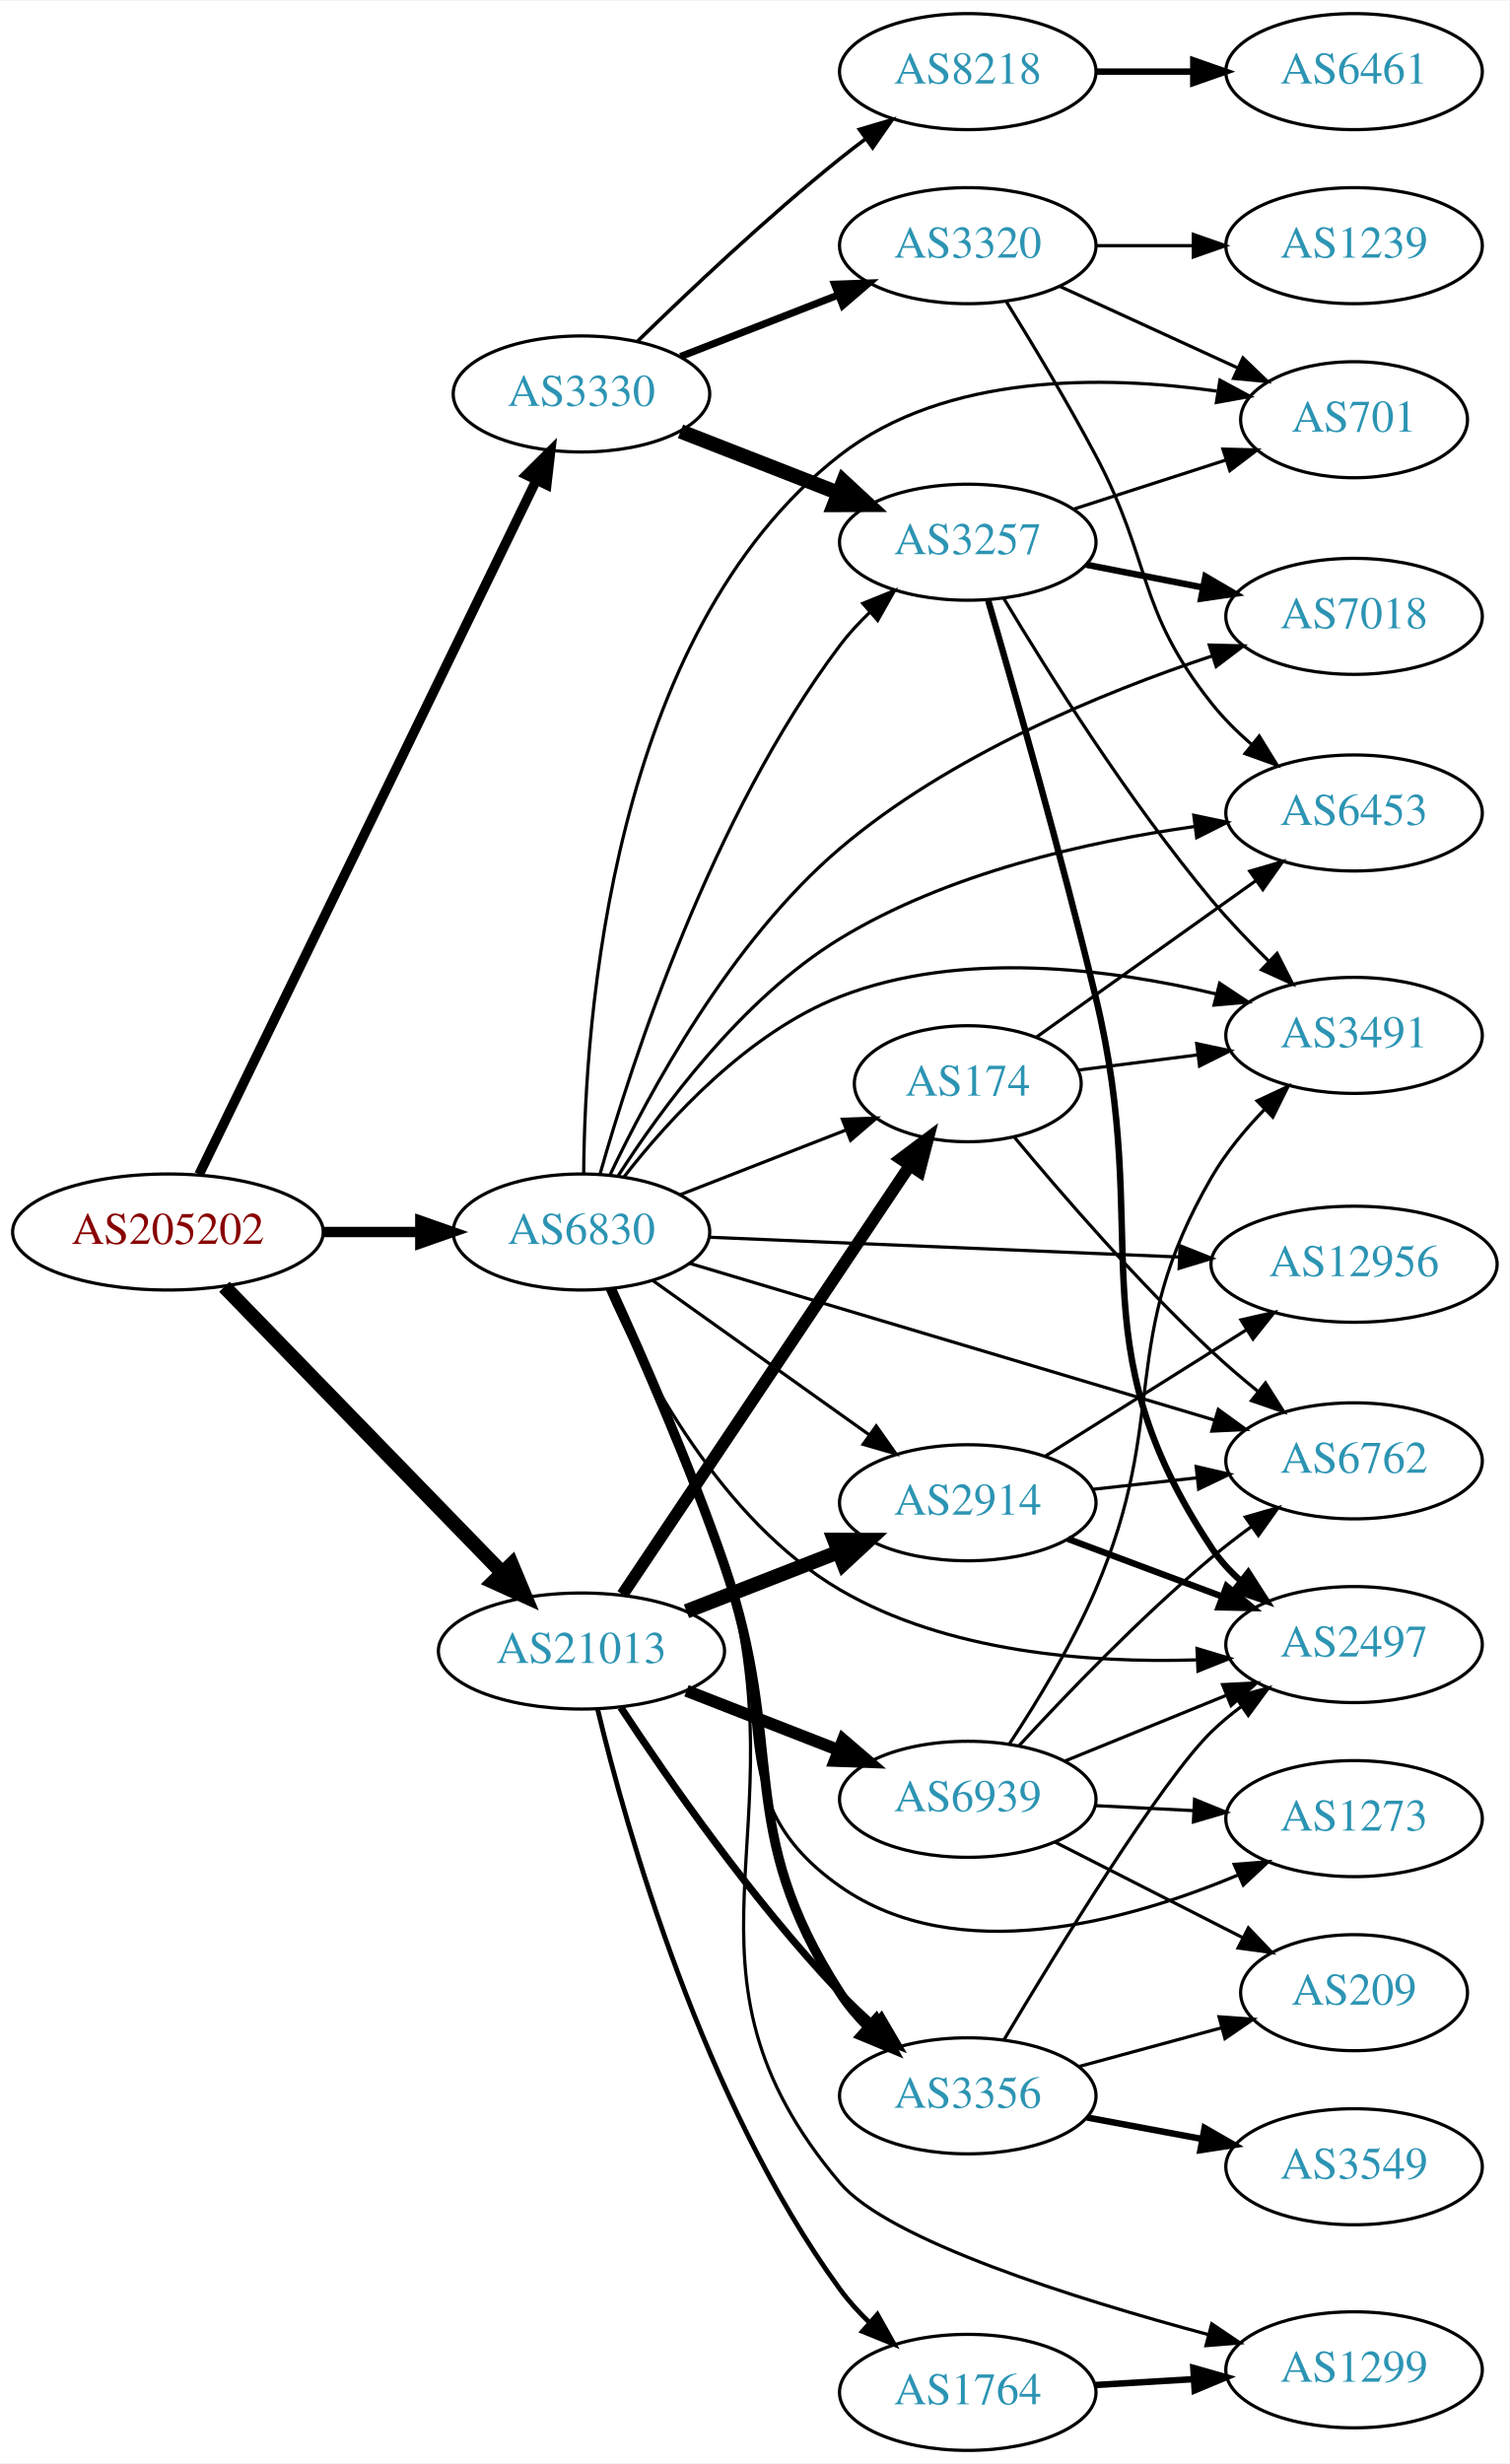
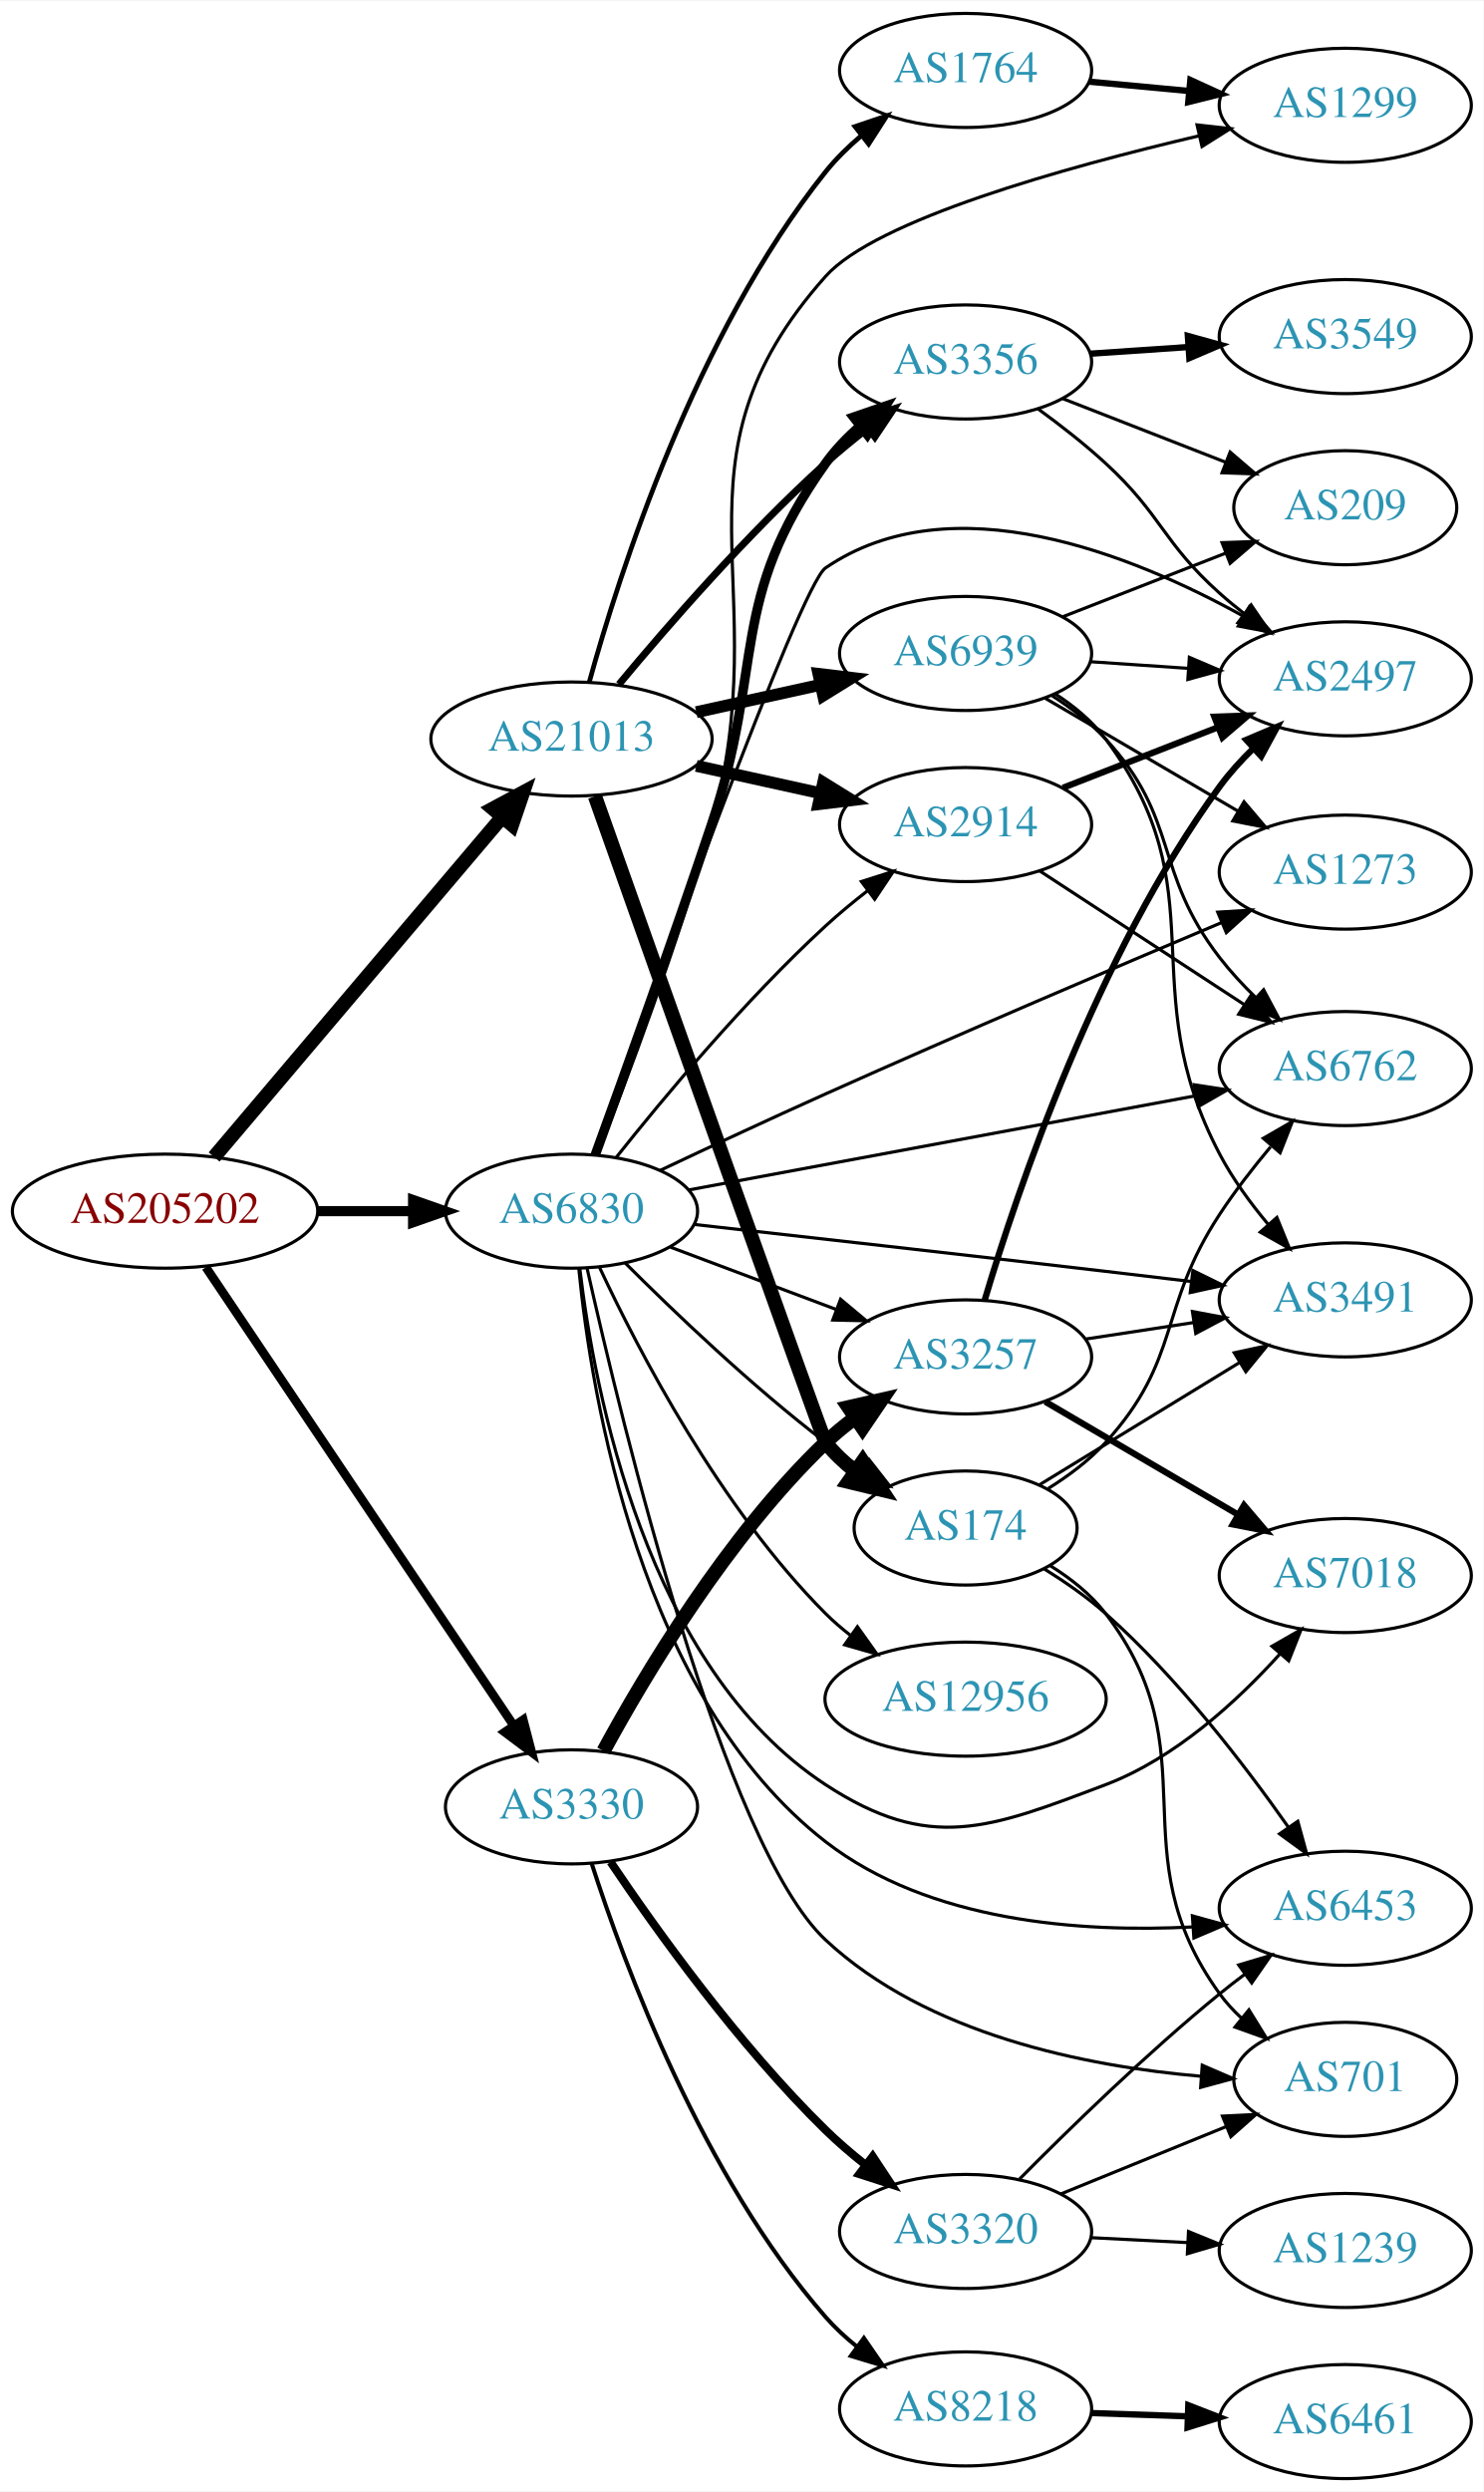
- <svg xmlns="http://www.w3.org/2000/svg" xmlns:xlink="http://www.w3.org/1999/xlink" width="468pt" height="764pt" viewBox="0.00 0.00 468.27 764.00">
-   <g id="graph0" class="graph" transform="scale(1 1) rotate(0) translate(4 760)">
-     <polygon fill="white" stroke="none" points="-4,4 -4,-760 464.269,-760 464.269,4 -4,4" />
+ <svg xmlns="http://www.w3.org/2000/svg" xmlns:xlink="http://www.w3.org/1999/xlink" width="468pt" height="786pt" viewBox="0.00 0.00 468.27 786.00">
+   <g id="graph0" class="graph" transform="scale(1 1) rotate(0) translate(4 782)">
+     <polygon fill="white" stroke="none" points="-4,4 -4,-782 464.269,-782 464.269,4 -4,4" />
    <g id="node1" class="node">
      <g id="a_node1">
        <a xlink:href="/asn/205202" xlink:title="AS205202 ~ Catalysts GmbH [AT]">
-           <ellipse fill="#ffffff" stroke="black" cx="48.096" cy="-378" rx="48.192" ry="18" />
-           <text text-anchor="middle" x="48.096" y="-374.3" font-family="Times,serif" font-size="14.00" fill="#880000">AS205202</text>
+           <ellipse fill="#ffffff" stroke="black" cx="48.096" cy="-400" rx="48.192" ry="18" />
+           <text text-anchor="middle" x="48.096" y="-396.3" font-family="Times,serif" font-size="14.00" fill="#880000">AS205202</text>
        </a>
      </g>
    </g>
    <g id="node2" class="node">
      <g id="a_node2">
        <a xlink:href="/asn/3330" xlink:title="AS3330 ~ Vienna, Austria [AT]">
-           <ellipse fill="#ffffff" stroke="black" cx="176.388" cy="-638" rx="39.794" ry="18" />
-           <text text-anchor="middle" x="176.388" y="-634.3" font-family="Times,serif" font-size="14.00" fill="#2c94b3">AS3330</text>
+           <ellipse fill="#ffffff" stroke="black" cx="176.388" cy="-212" rx="39.794" ry="18" />
+           <text text-anchor="middle" x="176.388" y="-208.3" font-family="Times,serif" font-size="14.00" fill="#2c94b3">AS3330</text>
        </a>
      </g>
    </g>
    <g id="edge1" class="edge">
-       <path fill="none" stroke="black" stroke-width="3" d="M57.776,-395.871C79.548,-440.694 136.573,-558.092 162.374,-611.21" />
-       <polygon fill="black" stroke="black" stroke-width="3" points="159.296,-612.882 166.813,-620.348 165.592,-609.824 159.296,-612.882" />
+       <path fill="none" stroke="black" stroke-width="2.786" d="M60.977,-382.313C83.374,-348.972 131.927,-276.696 158,-237.883" />
+       <polygon fill="black" stroke="black" stroke-width="2.786" points="161.142,-239.483 163.813,-229.23 155.331,-235.58 161.142,-239.483" />
    </g>
    <g id="node3" class="node">
      <g id="a_node3">
        <a xlink:href="/asn/21013" xlink:title="AS21013 ~ Wels, AT [AT]">
-           <ellipse fill="#ffffff" stroke="black" cx="176.388" cy="-248" rx="44.393" ry="18" />
-           <text text-anchor="middle" x="176.388" y="-244.3" font-family="Times,serif" font-size="14.00" fill="#2c94b3">AS21013</text>
+           <ellipse fill="#ffffff" stroke="black" cx="176.388" cy="-549" rx="44.393" ry="18" />
+           <text text-anchor="middle" x="176.388" y="-545.3" font-family="Times,serif" font-size="14.00" fill="#2c94b3">AS21013</text>
        </a>
      </g>
    </g>
    <g id="edge2" class="edge">
-       <path fill="none" stroke="black" stroke-width="4.5" d="M65.606,-361.005C87.635,-338.329 126.773,-298.041 151.879,-272.199" />
-       <polygon fill="black" stroke="black" stroke-width="4.5" points="154.729,-274.916 158.873,-264.999 149.081,-269.428 154.729,-274.916" />
+       <path fill="none" stroke="black" stroke-width="4.5" d="M63.583,-417.092C85.851,-443.364 128.602,-493.802 154.303,-524.125" />
+       <polygon fill="black" stroke="black" stroke-width="4.5" points="151.6,-527.025 161.069,-532.107 157.607,-521.933 151.6,-527.025" />
    </g>
    <g id="node4" class="node">
      <g id="a_node4">
        <a xlink:href="/asn/6830" xlink:title="AS6830 ~ LGI-UPC [AT]">
-           <ellipse fill="#ffffff" stroke="black" cx="176.388" cy="-378" rx="39.794" ry="18" />
-           <text text-anchor="middle" x="176.388" y="-374.3" font-family="Times,serif" font-size="14.00" fill="#2c94b3">AS6830</text>
+           <ellipse fill="#ffffff" stroke="black" cx="176.388" cy="-400" rx="39.794" ry="18" />
+           <text text-anchor="middle" x="176.388" y="-396.3" font-family="Times,serif" font-size="14.00" fill="#2c94b3">AS6830</text>
        </a>
      </g>
    </g>
    <g id="edge3" class="edge">
-       <path fill="none" stroke="black" stroke-width="3.214" d="M96.481,-378C106.248,-378 116.551,-378 126.373,-378" />
-       <polygon fill="black" stroke="black" stroke-width="3.214" points="126.393,-381.5 136.393,-378 126.393,-374.5 126.393,-381.5" />
+       <path fill="none" stroke="black" stroke-width="3.214" d="M96.481,-400C106.248,-400 116.551,-400 126.373,-400" />
+       <polygon fill="black" stroke="black" stroke-width="3.214" points="126.393,-403.5 136.393,-400 126.393,-396.5 126.393,-403.5" />
    </g>
    <g id="node5" class="node">
      <g id="a_node5">
        <a xlink:href="/asn/3257" xlink:title="AS3257 ~ GTT [DE]">
-           <ellipse fill="#ffffff" stroke="black" cx="296.23" cy="-592" rx="39.794" ry="18" />
-           <text text-anchor="middle" x="296.23" y="-588.3" font-family="Times,serif" font-size="14.00" fill="#2c94b3">AS3257</text>
+           <ellipse fill="#ffffff" stroke="black" cx="300.78" cy="-354" rx="39.794" ry="18" />
+           <text text-anchor="middle" x="300.78" y="-350.3" font-family="Times,serif" font-size="14.00" fill="#2c94b3">AS3257</text>
        </a>
      </g>
    </g>
    <g id="edge4" class="edge">
-       <path fill="none" stroke="black" stroke-width="4.5" d="M207.124,-626.392C221.918,-620.618 239.995,-613.561 255.917,-607.346" />
-       <polygon fill="black" stroke="black" stroke-width="4.5" points="257.619,-610.908 265.503,-603.604 254.756,-603.572 257.619,-610.908" />
+       <path fill="none" stroke="black" stroke-width="4.5" d="M186.5,-229.622C199.587,-253.72 225.577,-297.341 256.584,-327 259.45,-329.741 262.637,-332.351 265.945,-334.79" />
+       <polygon fill="black" stroke="black" stroke-width="4.5" points="263.822,-338.108 274.303,-340.483 268.255,-331.599 263.822,-338.108" />
    </g>
    <g id="node6" class="node">
      <g id="a_node6">
        <a xlink:href="/asn/3320" xlink:title="AS3320 ~ DTAG [DE]">
-           <ellipse fill="#ffffff" stroke="black" cx="296.23" cy="-684" rx="39.794" ry="18" />
-           <text text-anchor="middle" x="296.23" y="-680.3" font-family="Times,serif" font-size="14.00" fill="#2c94b3">AS3320</text>
+           <ellipse fill="#ffffff" stroke="black" cx="300.78" cy="-78" rx="39.794" ry="18" />
+           <text text-anchor="middle" x="300.78" y="-74.3" font-family="Times,serif" font-size="14.00" fill="#2c94b3">AS3320</text>
        </a>
      </g>
    </g>
    <g id="edge5" class="edge">
-       <path fill="none" stroke="black" stroke-width="2.25" d="M207.124,-649.608C221.918,-655.382 239.995,-662.439 255.917,-668.654" />
-       <polygon fill="black" stroke="black" stroke-width="2.25" points="254.915,-672.02 265.503,-672.396 257.46,-665.499 254.915,-672.02" />
+       <path fill="none" stroke="black" stroke-width="2.571" d="M188.716,-194.596C203.044,-173.308 229.17,-136.8 256.584,-110 260.406,-106.263 264.681,-102.596 269.014,-99.155" />
+       <polygon fill="black" stroke="black" stroke-width="2.571" points="271.464,-101.69 277.315,-92.857 267.233,-96.113 271.464,-101.69" />
    </g>
    <g id="node7" class="node">
      <g id="a_node7">
        <a xlink:href="/asn/8218" xlink:title="AS8218 ~ legacy Neotelecoms [FR]">
-           <ellipse fill="#ffffff" stroke="black" cx="296.23" cy="-738" rx="39.794" ry="18" />
-           <text text-anchor="middle" x="296.23" y="-734.3" font-family="Times,serif" font-size="14.00" fill="#2c94b3">AS8218</text>
+           <ellipse fill="#ffffff" stroke="black" cx="300.78" cy="-22" rx="39.794" ry="18" />
+           <text text-anchor="middle" x="300.78" y="-18.3" font-family="Times,serif" font-size="14.00" fill="#2c94b3">AS8218</text>
        </a>
      </g>
    </g>
    <g id="edge6" class="edge">
-       <path fill="none" stroke="black" stroke-width="1.125" d="M193.794,-654.346C209.415,-669.611 233.851,-692.72 256.584,-711 259.135,-713.052 261.832,-715.121 264.568,-717.153" />
-       <polygon fill="black" stroke="black" stroke-width="1.125" points="262.625,-720.067 272.782,-723.08 266.721,-714.391 262.625,-720.067" />
+       <path fill="none" stroke="black" stroke-width="1.286" d="M182.779,-194.049C193.005,-162.309 217.734,-95.443 256.584,-51 259.539,-47.619 262.976,-44.457 266.596,-41.557" />
+       <polygon fill="black" stroke="black" stroke-width="1.286" points="268.684,-44.367 274.696,-35.643 264.556,-38.713 268.684,-44.367" />
    </g>
    <g id="node15" class="node">
      <g id="a_node15">
        <a xlink:href="/asn/174" xlink:title="AS174 ~ Cogent Communications [US]">
-           <ellipse fill="#ffffff" stroke="black" cx="296.23" cy="-424" rx="35.194" ry="18" />
-           <text text-anchor="middle" x="296.23" y="-420.3" font-family="Times,serif" font-size="14.00" fill="#2c94b3">AS174</text>
-         </a>
-       </g>
-     </g>
-     <g id="edge15" class="edge">
-       <path fill="none" stroke="black" stroke-width="3.75" d="M189.118,-265.519C210.048,-296.779 253.907,-362.284 278.173,-398.525" />
-       <polygon fill="black" stroke="black" stroke-width="3.75" points="275.422,-400.707 283.894,-407.069 281.239,-396.813 275.422,-400.707" />
+           <ellipse fill="#ffffff" stroke="black" cx="300.78" cy="-300" rx="35.194" ry="18" />
+           <text text-anchor="middle" x="300.78" y="-296.3" font-family="Times,serif" font-size="14.00" fill="#2c94b3">AS174</text>
+         </a>
+       </g>
+     </g>
+     <g id="edge14" class="edge">
+       <path fill="none" stroke="black" stroke-width="4.5" d="M183.79,-530.93C202.486,-478.182 255.738,-328.051 256.584,-327 259.265,-323.666 262.476,-320.629 265.919,-317.894" />
+       <polygon fill="black" stroke="black" stroke-width="4.5" points="268.308,-321.028 274.239,-312.066 263.79,-314.578 268.308,-321.028" />
    </g>
    <g id="node16" class="node">
      <g id="a_node16">
-         <a xlink:href="/asn/1764" xlink:title="AS1764 ~ NEXTLAYER-AS [AT]">
-           <ellipse fill="#ffffff" stroke="black" cx="296.23" cy="-18" rx="39.794" ry="18" />
-           <text text-anchor="middle" x="296.23" y="-14.3" font-family="Times,serif" font-size="14.00" fill="#2c94b3">AS1764</text>
-         </a>
-       </g>
-     </g>
-     <g id="edge16" class="edge">
-       <path fill="none" stroke="black" stroke-width="1.5" d="M181.423,-229.852C190.246,-193.119 213.951,-108.491 256.584,-50 259.253,-46.337 262.434,-42.842 265.808,-39.596" />
-       <polygon fill="black" stroke="black" stroke-width="1.5" points="268.191,-42.161 273.38,-32.924 263.563,-36.91 268.191,-42.161" />
+         <a xlink:href="/asn/2914" xlink:title="AS2914 ~ NTT America, Inc. [US]">
+           <ellipse fill="#ffffff" stroke="black" cx="300.78" cy="-522" rx="39.794" ry="18" />
+           <text text-anchor="middle" x="300.78" y="-518.3" font-family="Times,serif" font-size="14.00" fill="#2c94b3">AS2914</text>
+         </a>
+       </g>
+     </g>
+     <g id="edge15" class="edge">
+       <path fill="none" stroke="black" stroke-width="3.75" d="M215.777,-540.531C228.168,-537.798 242.015,-534.743 254.836,-531.915" />
+       <polygon fill="black" stroke="black" stroke-width="3.75" points="255.839,-535.278 264.85,-529.705 254.331,-528.442 255.839,-535.278" />
    </g>
    <g id="node17" class="node">
      <g id="a_node17">
-         <a xlink:href="/asn/2914" xlink:title="AS2914 ~ NTT America, Inc. [US]">
-           <ellipse fill="#ffffff" stroke="black" cx="296.23" cy="-294" rx="39.794" ry="18" />
-           <text text-anchor="middle" x="296.23" y="-290.3" font-family="Times,serif" font-size="14.00" fill="#2c94b3">AS2914</text>
-         </a>
-       </g>
-     </g>
-     <g id="edge17" class="edge">
-       <path fill="none" stroke="black" stroke-width="4.5" d="M208.967,-260.327C223.396,-265.96 240.636,-272.689 255.897,-278.646" />
-       <polygon fill="black" stroke="black" stroke-width="4.5" points="254.844,-282.462 265.591,-282.43 257.707,-275.126 254.844,-282.462" />
+         <a xlink:href="/asn/3356" xlink:title="AS3356 ~ Level 3 Parent, LLC [US]">
+           <ellipse fill="#ffffff" stroke="black" cx="300.78" cy="-668" rx="39.794" ry="18" />
+           <text text-anchor="middle" x="300.78" y="-664.3" font-family="Times,serif" font-size="14.00" fill="#2c94b3">AS3356</text>
+         </a>
+       </g>
+     </g>
+     <g id="edge16" class="edge">
+       <path fill="none" stroke="black" stroke-width="2.25" d="M191.37,-566.264C206.532,-584.509 231.885,-613.675 256.584,-636 260.738,-639.755 265.318,-643.508 269.895,-647.053" />
+       <polygon fill="black" stroke="black" stroke-width="2.25" points="267.941,-649.962 278.04,-653.166 272.143,-644.364 267.941,-649.962" />
    </g>
    <g id="node18" class="node">
      <g id="a_node18">
-         <a xlink:href="/asn/3356" xlink:title="AS3356 ~ Level 3 Parent, LLC [US]">
-           <ellipse fill="#ffffff" stroke="black" cx="296.23" cy="-110" rx="39.794" ry="18" />
-           <text text-anchor="middle" x="296.23" y="-106.3" font-family="Times,serif" font-size="14.00" fill="#2c94b3">AS3356</text>
-         </a>
-       </g>
-     </g>
-     <g id="edge18" class="edge">
-       <path fill="none" stroke="black" stroke-width="2.25" d="M188.576,-230.498C202.962,-208.637 229.351,-170.628 256.584,-142 259.777,-138.643 263.312,-135.3 266.908,-132.109" />
-       <polygon fill="black" stroke="black" stroke-width="2.25" points="269.42,-134.568 274.77,-125.423 264.885,-129.235 269.42,-134.568" />
+         <a xlink:href="/asn/1764" xlink:title="AS1764 ~ NEXTLAYER-AS [AT]">
+           <ellipse fill="#ffffff" stroke="black" cx="300.78" cy="-760" rx="39.794" ry="18" />
+           <text text-anchor="middle" x="300.78" y="-756.3" font-family="Times,serif" font-size="14.00" fill="#2c94b3">AS1764</text>
+         </a>
+       </g>
+     </g>
+     <g id="edge17" class="edge">
+       <path fill="none" stroke="black" stroke-width="1.5" d="M181.971,-566.882C191.402,-601.057 215.606,-676.792 256.584,-728 259.853,-732.085 263.762,-735.916 267.873,-739.408" />
+       <polygon fill="black" stroke="black" stroke-width="1.5" points="265.878,-742.29 275.915,-745.682 270.184,-736.771 265.878,-742.29" />
    </g>
    <g id="node19" class="node">
      <g id="a_node19">
        <a xlink:href="/asn/6939" xlink:title="AS6939 ~ Hurricane Electric LLC [US]">
-           <ellipse fill="#ffffff" stroke="black" cx="296.23" cy="-202" rx="39.794" ry="18" />
-           <text text-anchor="middle" x="296.23" y="-198.3" font-family="Times,serif" font-size="14.00" fill="#2c94b3">AS6939</text>
-         </a>
-       </g>
-     </g>
-     <g id="edge19" class="edge">
-       <path fill="none" stroke="black" stroke-width="3.75" d="M208.967,-235.673C223.396,-230.04 240.636,-223.311 255.897,-217.354" />
-       <polygon fill="black" stroke="black" stroke-width="3.75" points="257.548,-220.466 265.591,-213.57 255.003,-213.946 257.548,-220.466" />
-     </g>
-     <g id="edge42" class="edge">
-       <path fill="none" stroke="black" d="M182.153,-395.985C191.896,-430.395 216.61,-506.848 256.584,-560 259.308,-563.622 262.521,-567.094 265.912,-570.327" />
-       <polygon fill="black" stroke="black" points="263.675,-573.02 273.499,-576.988 268.293,-567.76 263.675,-573.02" />
+           <ellipse fill="#ffffff" stroke="black" cx="300.78" cy="-576" rx="39.794" ry="18" />
+           <text text-anchor="middle" x="300.78" y="-572.3" font-family="Times,serif" font-size="14.00" fill="#2c94b3">AS6939</text>
+         </a>
+       </g>
+     </g>
+     <g id="edge18" class="edge">
+       <path fill="none" stroke="black" stroke-width="3.75" d="M215.777,-557.469C228.168,-560.202 242.015,-563.257 254.836,-566.085" />
+       <polygon fill="black" stroke="black" stroke-width="3.75" points="254.331,-569.558 264.85,-568.295 255.839,-562.722 254.331,-569.558" />
+     </g>
+     <g id="edge31" class="edge">
+       <path fill="none" stroke="black" d="M207.642,-388.629C223.382,-382.713 242.829,-375.404 259.794,-369.028" />
+       <polygon fill="black" stroke="black" points="261.32,-372.194 269.449,-365.399 258.857,-365.641 261.32,-372.194" />
    </g>
    <g id="node8" class="node">
      <g id="a_node8">
-         <a xlink:href="/asn/7018" xlink:title="AS7018 ~ AT&amp;T Services, Inc. [US]">
-           <ellipse fill="#ffffff" stroke="black" cx="416.073" cy="-569" rx="39.794" ry="18" />
-           <text text-anchor="middle" x="416.073" y="-565.3" font-family="Times,serif" font-size="14.00" fill="#2c94b3">AS7018</text>
-         </a>
-       </g>
-     </g>
-     <g id="edge38" class="edge">
-       <path fill="none" stroke="black" d="M185.188,-395.583C197.23,-420.98 222.563,-468.052 256.584,-497 290.521,-525.877 337.941,-545.374 372.054,-556.718" />
-       <polygon fill="black" stroke="black" points="371.15,-560.103 381.742,-559.839 373.297,-553.441 371.15,-560.103" />
+         <a xlink:href="/asn/2497" xlink:title="AS2497 ~ Internet Initiative Japan Inc. [JP]">
+           <ellipse fill="#ffffff" stroke="black" cx="420.622" cy="-568" rx="39.794" ry="18" />
+           <text text-anchor="middle" x="420.622" y="-564.3" font-family="Times,serif" font-size="14.00" fill="#2c94b3">AS2497</text>
+         </a>
+       </g>
+     </g>
+     <g id="edge34" class="edge">
+       <path fill="none" stroke="black" d="M183.715,-417.798C201.029,-466.279 248.443,-597.438 256.584,-603 296.409,-630.212 353.455,-607.178 388.437,-587.775" />
+       <polygon fill="black" stroke="black" points="390.336,-590.72 397.258,-582.699 386.845,-584.653 390.336,-590.72" />
    </g>
    <g id="node9" class="node">
      <g id="a_node9">
-         <a xlink:href="/asn/2497" xlink:title="AS2497 ~ Internet Initiative Japan Inc. [JP]">
-           <ellipse fill="#ffffff" stroke="black" cx="416.073" cy="-250" rx="39.794" ry="18" />
-           <text text-anchor="middle" x="416.073" y="-246.3" font-family="Times,serif" font-size="14.00" fill="#2c94b3">AS2497</text>
-         </a>
-       </g>
-     </g>
-     <g id="edge33" class="edge">
-       <path fill="none" stroke="black" d="M184.456,-360.145C195.588,-334.644 219.796,-288.503 256.584,-267 289.891,-247.531 333.924,-244.225 367.122,-245.252" />
-       <polygon fill="black" stroke="black" points="367.345,-248.766 377.493,-245.723 367.662,-241.773 367.345,-248.766" />
+         <a xlink:href="/asn/7018" xlink:title="AS7018 ~ AT&amp;T Services, Inc. [US]">
+           <ellipse fill="#ffffff" stroke="black" cx="420.622" cy="-285" rx="39.794" ry="18" />
+           <text text-anchor="middle" x="420.622" y="-281.3" font-family="Times,serif" font-size="14.00" fill="#2c94b3">AS7018</text>
+         </a>
+       </g>
+     </g>
+     <g id="edge37" class="edge">
+       <path fill="none" stroke="black" d="M179.022,-381.773C183.536,-343.675 199.889,-256.078 256.584,-219 289.462,-197.498 308.236,-205.087 344.976,-219 366.88,-227.295 386.495,-245.278 400.115,-260.381" />
+       <polygon fill="black" stroke="black" points="397.479,-262.682 406.672,-267.949 402.769,-258.099 397.479,-262.682" />
    </g>
    <g id="node10" class="node">
      <g id="a_node10">
        <a xlink:href="/asn/3491" xlink:title="AS3491 ~ PCCW Global, Inc. [US]">
-           <ellipse fill="#ffffff" stroke="black" cx="416.073" cy="-439" rx="39.794" ry="18" />
-           <text text-anchor="middle" x="416.073" y="-435.3" font-family="Times,serif" font-size="14.00" fill="#2c94b3">AS3491</text>
-         </a>
-       </g>
-     </g>
-     <g id="edge40" class="edge">
-       <path fill="none" stroke="black" d="M189.653,-395.185C203.55,-413.022 228.018,-439.843 256.584,-451 294.203,-465.693 340.611,-459.663 373.462,-451.803" />
-       <polygon fill="black" stroke="black" points="374.369,-455.184 383.197,-449.326 372.643,-448.4 374.369,-455.184" />
+           <ellipse fill="#ffffff" stroke="black" cx="420.622" cy="-372" rx="39.794" ry="18" />
+           <text text-anchor="middle" x="420.622" y="-368.3" font-family="Times,serif" font-size="14.00" fill="#2c94b3">AS3491</text>
+         </a>
+       </g>
+     </g>
+     <g id="edge32" class="edge">
+       <path fill="none" stroke="black" d="M215.002,-395.813C248.973,-392.013 300.333,-386.222 344.976,-381 353.736,-379.975 363.073,-378.865 372.07,-377.784" />
+       <polygon fill="black" stroke="black" points="372.527,-381.255 382.037,-376.584 371.69,-374.305 372.527,-381.255" />
    </g>
    <g id="node11" class="node">
      <g id="a_node11">
-         <a xlink:href="/asn/701" xlink:title="AS701 ~ UUNET [US]">
-           <ellipse fill="#ffffff" stroke="black" cx="416.073" cy="-630" rx="35.194" ry="18" />
-           <text text-anchor="middle" x="416.073" y="-626.3" font-family="Times,serif" font-size="14.00" fill="#2c94b3">AS701</text>
-         </a>
-       </g>
-     </g>
-     <g id="edge39" class="edge">
-       <path fill="none" stroke="black" d="M177.081,-396.282C177.409,-442.366 185.331,-563.552 256.584,-619 289.429,-644.559 338.616,-643.81 373.47,-638.886" />
-       <polygon fill="black" stroke="black" points="374.464,-642.272 383.792,-637.248 373.367,-635.358 374.464,-642.272" />
+         <a xlink:href="/asn/6453" xlink:title="AS6453 ~ TATA COMMUNICATIONS (AMERICA) INC [US]">
+           <ellipse fill="#ffffff" stroke="black" cx="420.622" cy="-180" rx="39.794" ry="18" />
+           <text text-anchor="middle" x="420.622" y="-176.3" font-family="Times,serif" font-size="14.00" fill="#2c94b3">AS6453</text>
+         </a>
+       </g>
+     </g>
+     <g id="edge30" class="edge">
+       <path fill="none" stroke="black" d="M178.694,-381.846C182.621,-341.931 197.984,-246.486 256.584,-201 289.209,-175.676 337.048,-172.272 372.476,-174.098" />
+       <polygon fill="black" stroke="black" points="372.366,-177.599 382.577,-174.776 372.834,-170.614 372.366,-177.599" />
    </g>
    <g id="node13" class="node">
      <g id="a_node13">
-         <a xlink:href="/asn/6453" xlink:title="AS6453 ~ TATA COMMUNICATIONS (AMERICA) INC [US]">
-           <ellipse fill="#ffffff" stroke="black" cx="416.073" cy="-508" rx="39.794" ry="18" />
-           <text text-anchor="middle" x="416.073" y="-504.3" font-family="Times,serif" font-size="14.00" fill="#2c94b3">AS6453</text>
-         </a>
-       </g>
-     </g>
-     <g id="edge34" class="edge">
-       <path fill="none" stroke="black" d="M187.672,-395.264C200.947,-416.008 226.013,-450.343 256.584,-469 289.977,-489.38 333.447,-499.121 366.413,-503.771" />
-       <polygon fill="black" stroke="black" points="366.354,-507.292 376.721,-505.109 367.255,-500.351 366.354,-507.292" />
-     </g>
-     <g id="edge31" class="edge">
-       <path fill="none" stroke="black" d="M207.124,-389.608C222.741,-395.704 242.018,-403.229 258.555,-409.684" />
-       <polygon fill="black" stroke="black" points="257.338,-412.966 267.926,-413.342 259.884,-406.445 257.338,-412.966" />
-     </g>
-     <g id="edge32" class="edge">
-       <path fill="none" stroke="black" d="M198.455,-362.982C217.191,-349.627 244.782,-329.96 265.715,-315.039" />
-       <polygon fill="black" stroke="black" points="267.836,-317.825 273.947,-309.171 263.773,-312.125 267.836,-317.825" />
+         <a xlink:href="/asn/701" xlink:title="AS701 ~ UUNET [US]">
+           <ellipse fill="#ffffff" stroke="black" cx="420.622" cy="-126" rx="35.194" ry="18" />
+           <text text-anchor="middle" x="420.622" y="-122.3" font-family="Times,serif" font-size="14.00" fill="#2c94b3">AS701</text>
+         </a>
+       </g>
+     </g>
+     <g id="edge38" class="edge">
+       <path fill="none" stroke="black" d="M181.311,-381.937C192.266,-333.079 224.489,-199.983 256.584,-170 288.562,-140.126 338.677,-130.131 374.908,-126.989" />
+       <polygon fill="black" stroke="black" points="375.478,-130.457 385.2,-126.246 374.974,-123.475 375.478,-130.457" />
    </g>
    <g id="edge35" class="edge">
-       <path fill="none" stroke="black" stroke-width="3" d="M185.607,-360.414C194.89,-340.128 210.068,-305.628 220.584,-275 240.469,-217.08 223.446,-193.498 256.584,-142 259.036,-138.188 262.088,-134.604 265.395,-131.313" />
-       <polygon fill="black" stroke="black" stroke-width="3" points="267.783,-133.873 272.906,-124.599 263.118,-128.654 267.783,-133.873" />
+       <path fill="none" stroke="black" d="M193.286,-383.681C208.744,-368.228 233.242,-344.806 256.584,-327 260.242,-324.209 264.198,-321.437 268.179,-318.792" />
+       <polygon fill="black" stroke="black" points="270.3,-321.59 276.829,-313.246 266.522,-315.697 270.3,-321.59" />
+     </g>
+     <g id="edge39" class="edge">
+       <path fill="none" stroke="black" d="M190.439,-416.88C205.4,-435.717 231.149,-466.617 256.584,-490 260.706,-493.79 265.269,-497.561 269.839,-501.114" />
+       <polygon fill="black" stroke="black" points="267.883,-504.022 277.981,-507.231 272.088,-498.426 267.883,-504.022" />
+     </g>
+     <g id="edge29" class="edge">
+       <path fill="none" stroke="black" stroke-width="3" d="M183.875,-417.714C192.498,-441.394 208.1,-484.714 220.584,-522 237.453,-572.384 225.731,-592.742 256.584,-636 259.622,-640.26 263.401,-644.189 267.451,-647.727" />
+       <polygon fill="black" stroke="black" stroke-width="3" points="265.429,-650.59 275.449,-654.035 269.764,-645.094 265.429,-650.59" />
    </g>
    <g id="node20" class="node">
      <g id="a_node20">
+         <a xlink:href="/asn/6762" xlink:title="AS6762 ~ TELECOM ITALIA SPARKLE S.p.A. [IT]">
+           <ellipse fill="#ffffff" stroke="black" cx="420.622" cy="-445" rx="39.794" ry="18" />
+           <text text-anchor="middle" x="420.622" y="-441.3" font-family="Times,serif" font-size="14.00" fill="#2c94b3">AS6762</text>
+         </a>
+       </g>
+     </g>
+     <g id="edge40" class="edge">
+       <path fill="none" stroke="black" d="M213.391,-406.688C255.998,-414.603 327.019,-427.797 373.586,-436.448" />
+       <polygon fill="black" stroke="black" points="372.95,-439.89 383.421,-438.275 374.229,-433.007 372.95,-439.89" />
+     </g>
+     <g id="node23" class="node">
+       <g id="a_node23">
        <a xlink:href="/asn/1299" xlink:title="AS1299 ~ Telia Carrier [EU]">
-           <ellipse fill="#ffffff" stroke="black" cx="416.073" cy="-25" rx="39.794" ry="18" />
-           <text text-anchor="middle" x="416.073" y="-21.3" font-family="Times,serif" font-size="14.00" fill="#2c94b3">AS1299</text>
-         </a>
-       </g>
-     </g>
-     <g id="edge30" class="edge">
-       <path fill="none" stroke="black" d="M186.223,-360.193C195.922,-339.988 211.341,-305.833 220.584,-275 245.512,-191.835 200.476,-149.255 256.584,-83 271.671,-65.184 329.391,-47.073 370.818,-35.939" />
-       <polygon fill="black" stroke="black" points="371.925,-39.267 380.7,-33.331 370.138,-32.499 371.925,-39.267" />
-     </g>
-     <g id="node21" class="node">
-       <g id="a_node21">
-         <a xlink:href="/asn/12956" xlink:title="AS12956 ~ TELXIUS [ES]">
-           <ellipse fill="#ffffff" stroke="black" cx="416.073" cy="-368" rx="44.393" ry="18" />
-           <text text-anchor="middle" x="416.073" y="-364.3" font-family="Times,serif" font-size="14.00" fill="#2c94b3">AS12956</text>
+           <ellipse fill="#ffffff" stroke="black" cx="420.622" cy="-749" rx="39.794" ry="18" />
+           <text text-anchor="middle" x="420.622" y="-745.3" font-family="Times,serif" font-size="14.00" fill="#2c94b3">AS1299</text>
+         </a>
+       </g>
+     </g>
+     <g id="edge33" class="edge">
+       <path fill="none" stroke="black" d="M184.603,-417.944C193.882,-441.519 210.053,-484.349 220.584,-522 241.738,-597.633 204.324,-636.376 256.584,-695 272.427,-712.772 331.95,-729.385 374.49,-739.369" />
+       <polygon fill="black" stroke="black" points="373.833,-742.809 384.363,-741.64 375.402,-735.988 373.833,-742.809" />
+     </g>
+     <g id="node24" class="node">
+       <g id="a_node24">
+         <a xlink:href="/asn/1273" xlink:title="AS1273 ~ Vodafone Group PLC [EU]">
+           <ellipse fill="#ffffff" stroke="black" cx="420.622" cy="-507" rx="39.794" ry="18" />
+           <text text-anchor="middle" x="420.622" y="-503.3" font-family="Times,serif" font-size="14.00" fill="#2c94b3">AS1273</text>
        </a>
      </g>
    </g>
    <g id="edge36" class="edge">
-       <path fill="none" stroke="black" d="M216.105,-376.371C255.767,-374.702 317.717,-372.096 361.95,-370.235" />
-       <polygon fill="black" stroke="black" points="362.101,-373.732 371.945,-369.815 361.806,-366.738 362.101,-373.732" />
-     </g>
-     <g id="node22" class="node">
-       <g id="a_node22">
-         <a xlink:href="/asn/6762" xlink:title="AS6762 ~ TELECOM ITALIA SPARKLE S.p.A. [IT]">
-           <ellipse fill="#ffffff" stroke="black" cx="416.073" cy="-307" rx="39.794" ry="18" />
-           <text text-anchor="middle" x="416.073" y="-303.3" font-family="Times,serif" font-size="14.00" fill="#2c94b3">AS6762</text>
-         </a>
-       </g>
-     </g>
-     <g id="edge41" class="edge">
-       <path fill="none" stroke="black" d="M209.938,-368.277C252.225,-355.645 326.135,-333.567 372.74,-319.645" />
-       <polygon fill="black" stroke="black" points="373.955,-322.935 382.535,-316.72 371.951,-316.228 373.955,-322.935" />
+       <path fill="none" stroke="black" d="M204.414,-412.884C219.676,-420.095 239.134,-429.18 256.584,-437 299.182,-456.09 348.479,-477.108 381.616,-491.082" />
+       <polygon fill="black" stroke="black" points="380.36,-494.351 390.935,-495.006 383.077,-487.899 380.36,-494.351" />
    </g>
    <g id="node25" class="node">
      <g id="a_node25">
-         <a xlink:href="/asn/1273" xlink:title="AS1273 ~ Vodafone Group PLC [EU]">
-           <ellipse fill="#ffffff" stroke="black" cx="416.073" cy="-196" rx="39.794" ry="18" />
-           <text text-anchor="middle" x="416.073" y="-192.3" font-family="Times,serif" font-size="14.00" fill="#2c94b3">AS1273</text>
-         </a>
-       </g>
-     </g>
-     <g id="edge37" class="edge">
-       <path fill="none" stroke="black" d="M185.16,-360.25C194.031,-339.813 208.833,-305.176 220.584,-275 237.724,-230.983 217.937,-202.162 256.584,-175 292.908,-149.47 345.718,-164.044 380.229,-178.572" />
-       <polygon fill="black" stroke="black" points="378.886,-181.805 389.448,-182.635 381.709,-175.399 378.886,-181.805" />
+         <a xlink:href="/asn/12956" xlink:title="AS12956 ~ TELXIUS [ES]">
+           <ellipse fill="#ffffff" stroke="black" cx="300.78" cy="-246" rx="44.393" ry="18" />
+           <text text-anchor="middle" x="300.78" y="-242.3" font-family="Times,serif" font-size="14.00" fill="#2c94b3">AS12956</text>
+         </a>
+       </g>
+     </g>
+     <g id="edge41" class="edge">
+       <path fill="none" stroke="black" d="M185.238,-382.253C197.518,-355.983 223.345,-306.274 256.584,-273 259.033,-270.548 261.745,-268.214 264.581,-266.02" />
+       <polygon fill="black" stroke="black" points="266.641,-268.85 272.79,-260.221 262.602,-263.132 266.641,-268.85" />
    </g>
    <g id="edge7" class="edge">
-       <path fill="none" stroke="black" stroke-width="2" d="M332.907,-585.037C344.338,-582.806 357.16,-580.303 369.214,-577.951" />
-       <polygon fill="black" stroke="black" stroke-width="2" points="369.966,-581.37 379.111,-576.019 368.625,-574.499 369.966,-581.37" />
+       <path fill="none" stroke="black" stroke-width="2" d="M306.815,-371.942C316.938,-405.913 342.157,-480.968 380.976,-534 384.064,-538.218 387.758,-542.284 391.621,-546.047" />
+       <polygon fill="black" stroke="black" stroke-width="2" points="389.384,-548.743 399.142,-552.87 394.087,-543.559 389.384,-548.743" />
    </g>
    <g id="edge8" class="edge">
-       <path fill="none" stroke="black" stroke-width="2" d="M302.584,-573.838C310.388,-547.074 325.127,-495.405 335.877,-451 354.15,-375.514 328.949,-344.724 371.877,-280 374.386,-276.217 377.55,-272.772 381.019,-269.676" />
-       <polygon fill="black" stroke="black" stroke-width="2" points="383.246,-272.378 388.968,-263.461 378.934,-266.863 383.246,-272.378" />
+       <path fill="none" stroke="black" stroke-width="2" d="M325.911,-339.87C343.467,-329.591 367.442,-315.553 386.746,-304.25" />
+       <polygon fill="black" stroke="black" stroke-width="2" points="388.662,-307.184 395.523,-299.111 385.125,-301.143 388.662,-307.184" />
    </g>
    <g id="edge9" class="edge">
-       <path fill="none" stroke="black" d="M307.328,-574.677C320.8,-552.149 345.977,-512.017 371.877,-481 377.25,-474.564 383.494,-468.041 389.536,-462.116" />
-       <polygon fill="black" stroke="black" points="392.188,-464.423 397,-454.983 387.352,-459.362 392.188,-464.423" />
+       <path fill="none" stroke="black" d="M338.742,-359.646C349.492,-361.288 361.379,-363.104 372.656,-364.826" />
+       <polygon fill="black" stroke="black" points="372.377,-368.324 382.791,-366.374 373.434,-361.404 372.377,-368.324" />
    </g>
    <g id="edge10" class="edge">
-       <path fill="none" stroke="black" d="M329.12,-602.283C343.658,-606.971 360.999,-612.563 376.285,-617.492" />
-       <polygon fill="black" stroke="black" points="375.392,-620.882 385.983,-620.62 377.54,-614.22 375.392,-620.882" />
-     </g>
-     <g id="edge11" class="edge">
-       <path fill="none" stroke="black" d="M324.859,-671.339C341.275,-663.817 362.257,-654.202 379.854,-646.139" />
-       <polygon fill="black" stroke="black" points="381.598,-649.189 389.231,-641.842 378.682,-642.826 381.598,-649.189" />
+       <path fill="none" stroke="black" d="M317.813,-94.545C333.367,-110.261 357.933,-134.214 380.976,-153 383.513,-155.069 386.201,-157.15 388.931,-159.19" />
+       <polygon fill="black" stroke="black" points="386.982,-162.1 397.135,-165.129 391.087,-156.43 386.982,-162.1" />
    </g>
    <g id="node12" class="node">
      <g id="a_node12">
        <a xlink:href="/asn/1239" xlink:title="AS1239 ~ Sprint [US]">
-           <ellipse fill="#ffffff" stroke="black" cx="416.073" cy="-684" rx="39.794" ry="18" />
-           <text text-anchor="middle" x="416.073" y="-680.3" font-family="Times,serif" font-size="14.00" fill="#2c94b3">AS1239</text>
-         </a>
-       </g>
+           <ellipse fill="#ffffff" stroke="black" cx="420.622" cy="-72" rx="39.794" ry="18" />
+           <text text-anchor="middle" x="420.622" y="-68.3" font-family="Times,serif" font-size="14.00" fill="#2c94b3">AS1239</text>
+         </a>
+       </g>
+     </g>
+     <g id="edge11" class="edge">
+       <path fill="none" stroke="black" d="M340.366,-76.035C350.132,-75.538 360.749,-74.998 370.943,-74.478" />
+       <polygon fill="black" stroke="black" points="371.14,-77.973 380.95,-73.969 370.784,-70.982 371.14,-77.973" />
    </g>
    <g id="edge12" class="edge">
-       <path fill="none" stroke="black" d="M336.143,-684C345.696,-684 356.046,-684 366.008,-684" />
-       <polygon fill="black" stroke="black" points="366.201,-687.5 376.201,-684 366.201,-680.5 366.201,-687.5" />
-     </g>
-     <g id="edge13" class="edge">
-       <path fill="none" stroke="black" d="M308.207,-666.613C316.218,-653.673 327.154,-635.476 335.877,-619 353.552,-585.612 348.398,-571.596 371.877,-542 375.435,-537.514 379.699,-533.263 384.141,-529.384" />
-       <polygon fill="black" stroke="black" points="386.657,-531.85 392.217,-522.831 382.246,-526.414 386.657,-531.85" />
+       <path fill="none" stroke="black" d="M330.909,-89.865C346.635,-96.27 366.202,-104.241 382.955,-111.065" />
+       <polygon fill="black" stroke="black" points="381.862,-114.399 392.443,-114.929 384.503,-107.916 381.862,-114.399" />
    </g>
    <g id="node14" class="node">
      <g id="a_node14">
        <a xlink:href="/asn/6461" xlink:title="AS6461 ~ ZAYO-6461 [US]">
-           <ellipse fill="#ffffff" stroke="black" cx="416.073" cy="-738" rx="39.794" ry="18" />
-           <text text-anchor="middle" x="416.073" y="-734.3" font-family="Times,serif" font-size="14.00" fill="#2c94b3">AS6461</text>
-         </a>
-       </g>
-     </g>
-     <g id="edge14" class="edge">
-       <path fill="none" stroke="black" stroke-width="2" d="M336.143,-738C345.696,-738 356.046,-738 366.008,-738" />
-       <polygon fill="black" stroke="black" stroke-width="2" points="366.201,-741.5 376.201,-738 366.201,-734.5 366.201,-741.5" />
+           <ellipse fill="#ffffff" stroke="black" cx="420.622" cy="-18" rx="39.794" ry="18" />
+           <text text-anchor="middle" x="420.622" y="-14.3" font-family="Times,serif" font-size="14.00" fill="#2c94b3">AS6461</text>
+         </a>
+       </g>
+     </g>
+     <g id="edge13" class="edge">
+       <path fill="none" stroke="black" stroke-width="2" d="M340.366,-20.69C350.132,-20.359 360.749,-19.998 370.943,-19.652" />
+       <polygon fill="black" stroke="black" stroke-width="2" points="371.074,-23.15 380.95,-19.313 370.836,-16.154 371.074,-23.15" />
+     </g>
+     <g id="edge19" class="edge">
+       <path fill="none" stroke="black" d="M323.945,-313.543C341.833,-324.472 367.246,-339.999 387.386,-352.304" />
+       <polygon fill="black" stroke="black" points="385.581,-355.303 395.939,-357.53 389.23,-349.329 385.581,-355.303" />
+     </g>
+     <g id="edge21" class="edge">
+       <path fill="none" stroke="black" d="M325.656,-287.057C332.236,-282.976 339.159,-278.17 344.976,-273 367.623,-252.873 388.771,-225.366 402.733,-205.494" />
+       <polygon fill="black" stroke="black" points="405.642,-207.441 408.441,-197.222 399.881,-203.465 405.642,-207.441" />
+     </g>
+     <g id="edge22" class="edge">
+       <path fill="none" stroke="black" d="M327.523,-288.093C333.973,-284.077 340.362,-279.046 344.976,-273 378.754,-228.734 348.342,-198.116 380.976,-153 382.943,-150.281 385.271,-147.74 387.794,-145.391" />
+       <polygon fill="black" stroke="black" points="390.21,-147.938 395.783,-138.927 385.807,-142.496 390.21,-147.938" />
+     </g>
+     <g id="edge20" class="edge">
+       <path fill="none" stroke="black" d="M326.858,-312.462C333.305,-316.479 339.859,-321.373 344.976,-327 369.044,-353.471 361.333,-369.097 380.976,-399 385.727,-406.233 391.458,-413.61 397.034,-420.277" />
+       <polygon fill="black" stroke="black" points="394.75,-422.988 403.93,-428.278 400.053,-418.418 394.75,-422.988" />
    </g>
    <g id="edge24" class="edge">
-       <path fill="none" stroke="black" d="M330.369,-428.218C341.857,-429.681 354.974,-431.35 367.398,-432.932" />
-       <polygon fill="black" stroke="black" points="367.258,-436.442 377.62,-434.233 368.142,-429.498 367.258,-436.442" />
+       <path fill="none" stroke="black" stroke-width="2" d="M331.516,-533.608C346.31,-539.382 364.387,-546.439 380.309,-552.654" />
+       <polygon fill="black" stroke="black" stroke-width="2" points="379.307,-556.02 389.895,-556.396 381.852,-549.499 379.307,-556.02" />
+     </g>
+     <g id="edge23" class="edge">
+       <path fill="none" stroke="black" d="M324.222,-507.336C342.488,-495.401 368.465,-478.427 388.7,-465.205" />
+       <polygon fill="black" stroke="black" points="390.806,-468.01 397.263,-459.61 386.977,-462.15 390.806,-468.01" />
+     </g>
+     <g id="edge25" class="edge">
+       <path fill="none" stroke="black" d="M323.582,-653.235C330.66,-648.084 338.383,-642.067 344.976,-636 362.819,-619.579 362.906,-611.172 380.976,-595 383.415,-592.817 386.036,-590.656 388.722,-588.565" />
+       <polygon fill="black" stroke="black" points="390.9,-591.307 396.858,-582.546 386.737,-585.68 390.9,-591.307" />
+     </g>
+     <g id="node21" class="node">
+       <g id="a_node21">
+         <a xlink:href="/asn/3549" xlink:title="AS3549 ~ Level 3 Parent, LLC [US]">
+           <ellipse fill="#ffffff" stroke="black" cx="420.622" cy="-676" rx="39.794" ry="18" />
+           <text text-anchor="middle" x="420.622" y="-672.3" font-family="Times,serif" font-size="14.00" fill="#2c94b3">AS3549</text>
+         </a>
+       </g>
    </g>
    <g id="edge26" class="edge">
-       <path fill="none" stroke="black" d="M317.488,-438.44C336.227,-451.798 364.309,-471.815 385.543,-486.951" />
-       <polygon fill="black" stroke="black" points="383.713,-489.945 393.888,-492.899 387.776,-484.245 383.713,-489.945" />
-     </g>
-     <g id="edge25" class="edge">
-       <path fill="none" stroke="black" d="M310.763,-407.326C325.155,-389.997 348.96,-362.46 371.877,-341 376.339,-336.821 381.274,-332.604 386.164,-328.631" />
-       <polygon fill="black" stroke="black" points="388.592,-331.172 394.261,-322.222 384.248,-325.683 388.592,-331.172" />
-     </g>
-     <g id="edge20" class="edge">
-       <path fill="none" stroke="black" stroke-width="2" d="M335.816,-20.292C345.583,-20.872 356.199,-21.503 366.393,-22.108" />
-       <polygon fill="black" stroke="black" stroke-width="2" points="366.21,-25.604 376.4,-22.703 366.625,-18.616 366.21,-25.604" />
-     </g>
-     <g id="edge23" class="edge">
-       <path fill="none" stroke="black" stroke-width="2" d="M327.272,-282.783C341.841,-277.343 359.54,-270.735 375.22,-264.88" />
-       <polygon fill="black" stroke="black" stroke-width="2" points="376.532,-268.126 384.676,-261.349 374.084,-261.569 376.532,-268.126" />
-     </g>
-     <g id="edge21" class="edge">
-       <path fill="none" stroke="black" d="M320.231,-308.444C338.005,-319.605 362.831,-335.195 382.625,-347.624" />
-       <polygon fill="black" stroke="black" points="380.992,-350.732 391.322,-353.086 384.714,-344.803 380.992,-350.732" />
-     </g>
-     <g id="edge22" class="edge">
-       <path fill="none" stroke="black" d="M334.84,-298.149C345.151,-299.287 356.469,-300.535 367.269,-301.726" />
-       <polygon fill="black" stroke="black" points="367.092,-305.228 377.416,-302.846 367.86,-298.27 367.092,-305.228" />
+       <path fill="none" stroke="black" stroke-width="2" d="M340.04,-670.597C349.919,-671.268 360.686,-671.999 371.015,-672.7" />
+       <polygon fill="black" stroke="black" stroke-width="2" points="370.937,-676.203 381.151,-673.388 371.411,-669.219 370.937,-676.203" />
+     </g>
+     <g id="node22" class="node">
+       <g id="a_node22">
+         <a xlink:href="/asn/209" xlink:title="AS209 ~ CenturyLink Communications, LLC [US]">
+           <ellipse fill="#ffffff" stroke="black" cx="420.622" cy="-622" rx="35.194" ry="18" />
+           <text text-anchor="middle" x="420.622" y="-618.3" font-family="Times,serif" font-size="14.00" fill="#2c94b3">AS209</text>
+         </a>
+       </g>
    </g>
    <g id="edge27" class="edge">
-       <path fill="none" stroke="black" d="M307.41,-127.302C323.91,-154.999 356.222,-207.734 371.877,-223 374.716,-225.769 377.886,-228.396 381.184,-230.846" />
-       <polygon fill="black" stroke="black" points="379.299,-233.797 389.529,-236.553 383.25,-228.019 379.299,-233.797" />
-     </g>
-     <g id="node23" class="node">
-       <g id="a_node23">
-         <a xlink:href="/asn/3549" xlink:title="AS3549 ~ Level 3 Parent, LLC [US]">
-           <ellipse fill="#ffffff" stroke="black" cx="416.073" cy="-88" rx="39.794" ry="18" />
-           <text text-anchor="middle" x="416.073" y="-84.3" font-family="Times,serif" font-size="14.00" fill="#2c94b3">AS3549</text>
-         </a>
-       </g>
+       <path fill="none" stroke="black" d="M331.516,-656.392C347.134,-650.296 366.41,-642.771 382.947,-636.316" />
+       <polygon fill="black" stroke="black" points="384.276,-639.555 392.318,-632.658 381.73,-633.034 384.276,-639.555" />
    </g>
    <g id="edge28" class="edge">
-       <path fill="none" stroke="black" stroke-width="2" d="M333.227,-103.28C344.43,-101.188 356.943,-98.852 368.749,-96.648" />
-       <polygon fill="black" stroke="black" stroke-width="2" points="369.702,-100.031 378.89,-94.755 368.418,-93.15 369.702,-100.031" />
-     </g>
-     <g id="node24" class="node">
-       <g id="a_node24">
-         <a xlink:href="/asn/209" xlink:title="AS209 ~ CenturyLink Communications, LLC [US]">
-           <ellipse fill="#ffffff" stroke="black" cx="416.073" cy="-142" rx="35.194" ry="18" />
-           <text text-anchor="middle" x="416.073" y="-138.3" font-family="Times,serif" font-size="14.00" fill="#2c94b3">AS209</text>
-         </a>
-       </g>
-     </g>
-     <g id="edge29" class="edge">
-       <path fill="none" stroke="black" d="M330.684,-119.084C344.506,-122.838 360.643,-127.22 375.082,-131.141" />
-       <polygon fill="black" stroke="black" points="374.191,-134.525 384.759,-133.768 376.025,-127.77 374.191,-134.525" />
+       <path fill="none" stroke="black" stroke-width="2" d="M339.714,-756.459C349.706,-755.526 360.624,-754.507 371.09,-753.53" />
+       <polygon fill="black" stroke="black" stroke-width="2" points="371.723,-756.986 381.355,-752.572 371.072,-750.017 371.723,-756.986" />
+     </g>
+     <g id="edge42" class="edge">
+       <path fill="none" stroke="black" d="M340.04,-573.403C349.919,-572.732 360.686,-572.001 371.015,-571.3" />
+       <polygon fill="black" stroke="black" points="371.411,-574.781 381.151,-570.612 370.937,-567.797 371.411,-574.781" />
+     </g>
+     <g id="edge43" class="edge">
+       <path fill="none" stroke="black" d="M328.965,-563.308C334.946,-559.439 340.75,-554.674 344.976,-549 381.043,-500.575 352.908,-471.46 380.976,-418 385.088,-410.168 390.717,-402.476 396.407,-395.692" />
+       <polygon fill="black" stroke="black" points="399.035,-398.004 403.027,-388.19 393.786,-393.372 399.035,-398.004" />
+     </g>
+     <g id="edge46" class="edge">
+       <path fill="none" stroke="black" d="M328.144,-562.626C334.151,-558.778 340.171,-554.193 344.976,-549 368.465,-523.609 359.826,-507.37 380.976,-480 384.366,-475.613 388.346,-471.321 392.44,-467.331" />
+       <polygon fill="black" stroke="black" points="394.849,-469.87 399.829,-460.518 390.104,-464.724 394.849,-469.87" />
    </g>
    <g id="edge45" class="edge">
-       <path fill="none" stroke="black" d="M326.36,-213.865C341.515,-220.038 360.239,-227.665 376.573,-234.318" />
-       <polygon fill="black" stroke="black" points="375.288,-237.574 385.87,-238.105 377.929,-231.091 375.288,-237.574" />
-     </g>
-     <g id="edge46" class="edge">
-       <path fill="none" stroke="black" d="M309.201,-219.267C317.595,-231.998 328.578,-249.988 335.877,-267 359.177,-321.309 342.248,-343.868 371.877,-395 376.274,-402.589 382.282,-409.828 388.418,-416.163" />
-       <polygon fill="black" stroke="black" points="385.987,-418.681 395.593,-423.151 390.872,-413.666 385.987,-418.681" />
+       <path fill="none" stroke="black" d="M331.516,-587.608C347.134,-593.704 366.41,-601.229 382.947,-607.684" />
+       <polygon fill="black" stroke="black" points="381.73,-610.966 392.318,-611.342 384.276,-604.445 381.73,-610.966" />
    </g>
    <g id="edge44" class="edge">
-       <path fill="none" stroke="black" d="M312.167,-218.663C326.702,-234.465 349.768,-258.477 371.877,-277 375.8,-280.287 380.077,-283.574 384.364,-286.702" />
-       <polygon fill="black" stroke="black" points="382.346,-289.561 392.531,-292.481 386.389,-283.847 382.346,-289.561" />
-     </g>
-     <g id="edge47" class="edge">
-       <path fill="none" stroke="black" d="M323.383,-188.684C340.553,-179.942 363.167,-168.428 381.64,-159.022" />
-       <polygon fill="black" stroke="black" points="383.279,-162.116 390.602,-154.459 380.102,-155.878 383.279,-162.116" />
-     </g>
-     <g id="edge43" class="edge">
-       <path fill="none" stroke="black" d="M335.816,-200.035C345.583,-199.538 356.199,-198.998 366.393,-198.479" />
-       <polygon fill="black" stroke="black" points="366.591,-201.973 376.4,-197.969 366.235,-194.982 366.591,-201.973" />
+       <path fill="none" stroke="black" d="M325.911,-561.87C343.467,-551.591 367.442,-537.553 386.746,-526.25" />
+       <polygon fill="black" stroke="black" points="388.662,-529.184 395.523,-521.111 385.125,-523.143 388.662,-529.184" />
    </g>
  </g>
</svg>
